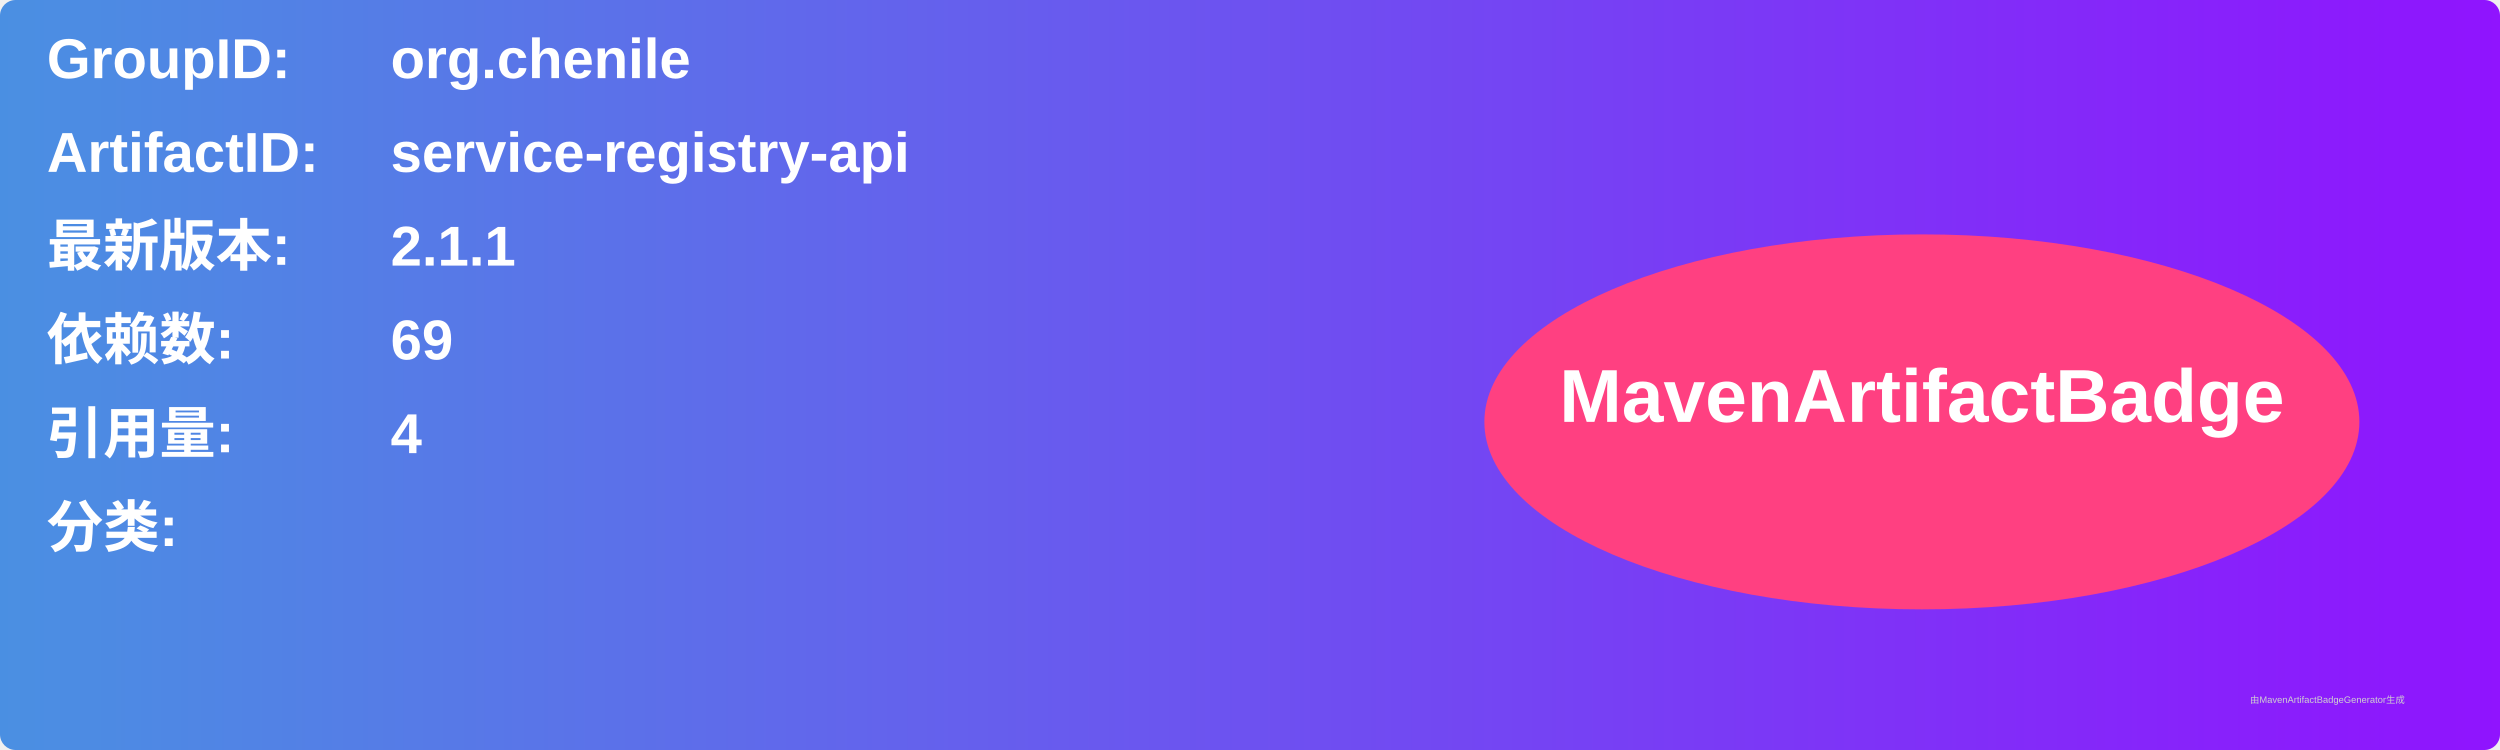
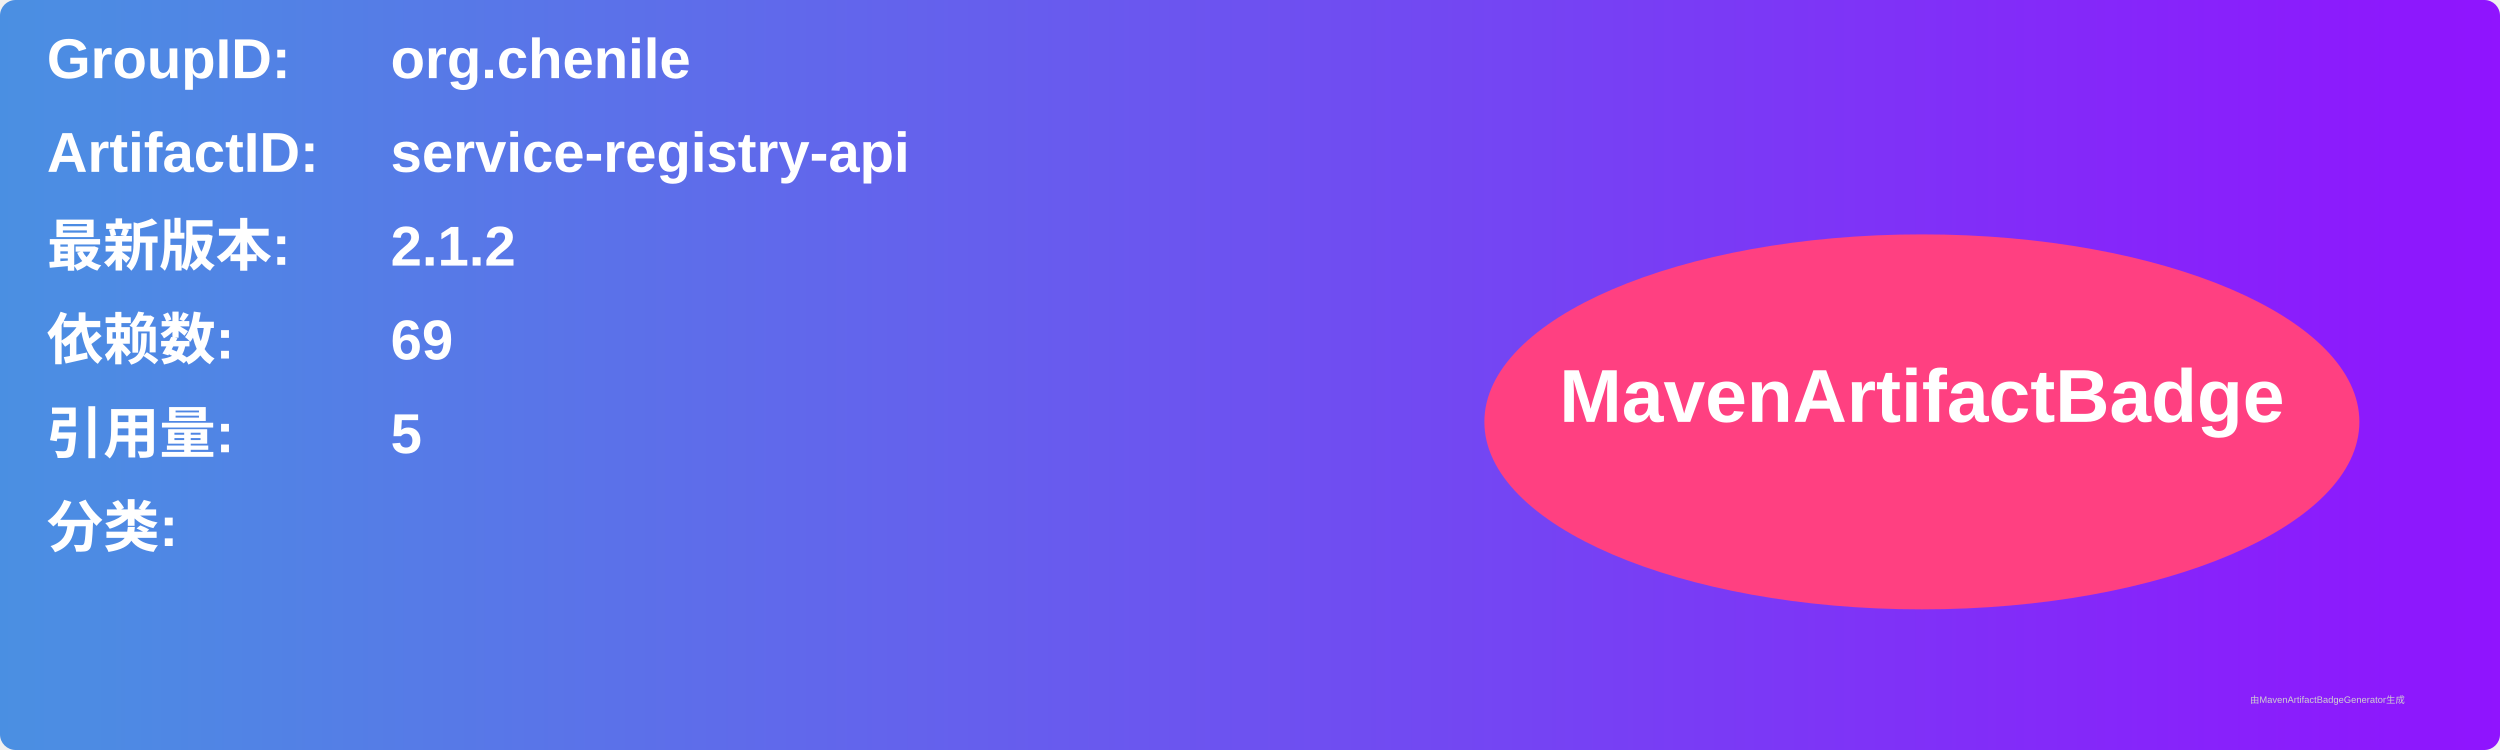
<svg xmlns="http://www.w3.org/2000/svg" width="800" height="240" viewBox="0 0 800 240">
  <linearGradient id="grad" x1="0%" y1="0%" x2="100%" y2="0%">
    <stop offset="0%" stop-color="#4a90e2" />
    <stop offset="100%" stop-color="#9013fe" />
  </linearGradient>
  <rect width="100%" height="100%" rx="5" ry="5" fill="url(#grad)" />
  <g transform="translate(15, 15)">
    <text x="0" y="10" font-family="Arial" font-size="18" fill="white" font-weight="bold" width="260">GroupID:</text>
    <text x="110" y="10" font-family="Arial" font-size="18" fill="white" font-weight="bold" width="460">org.chenile</text>
    <text x="0" y="40" font-family="Arial" font-size="18" fill="white" font-weight="bold" width="260">ArtifactID:</text>
    <text x="110" y="40" font-family="Arial" font-size="18" fill="white" font-weight="bold" width="460">service-registry-api</text>
    <text x="0" y="70" font-family="Arial" font-size="18" fill="white" font-weight="bold">最新版本:</text>
    <text x="110" y="70" font-family="Arial" font-size="18" fill="white" font-weight="bold">
-       <tspan font-weight="bold">2.1.1</tspan>
+       <tspan font-weight="bold">2.1.2</tspan>
    </text>
    <text x="0" y="100" font-family="Arial" font-size="18" fill="white" font-weight="bold">依赖数: </text>
    <text x="110" y="100" font-family="Arial" font-size="18" fill="white">
      <tspan font-weight="bold">69</tspan>
    </text>
    <text x="0" y="130" font-family="Arial" font-size="18" fill="white" font-weight="bold">引用量: </text>
    <text x="110" y="130" font-family="Arial" font-size="18" fill="white">
-       <tspan font-weight="bold">4</tspan>
+       <tspan font-weight="bold">5</tspan>
    </text>
    <text x="0" y="160" font-family="Arial" font-size="18" fill="white" font-weight="bold">分类:</text>
    <text x="10" y="190" font-family="Arial" font-size="10" fill="white">
      <tspan font-weight="bold" />
    </text>
    <ellipse cx="600" cy="120" rx="140" ry="60" fill="#ff4081" />
    <text x="600" y="120" text-anchor="middle" font-family="Arial" font-size="24" fill="white" font-weight="bold">MavenArtifactBadge</text>
  </g>
  <text x="720" y="225" font-family="Arial" font-size="3" fill="#d0d0d0">由MavenArtifactBadgeGenerator生成</text>
</svg>
